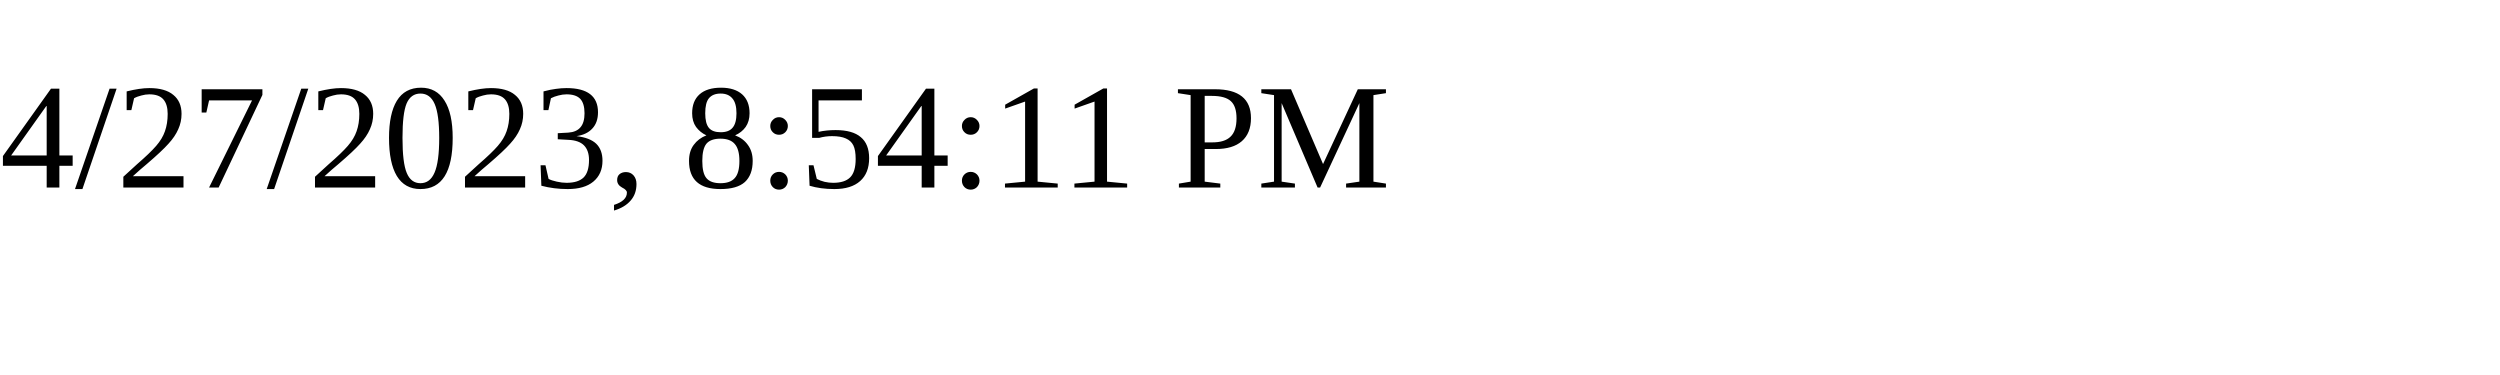
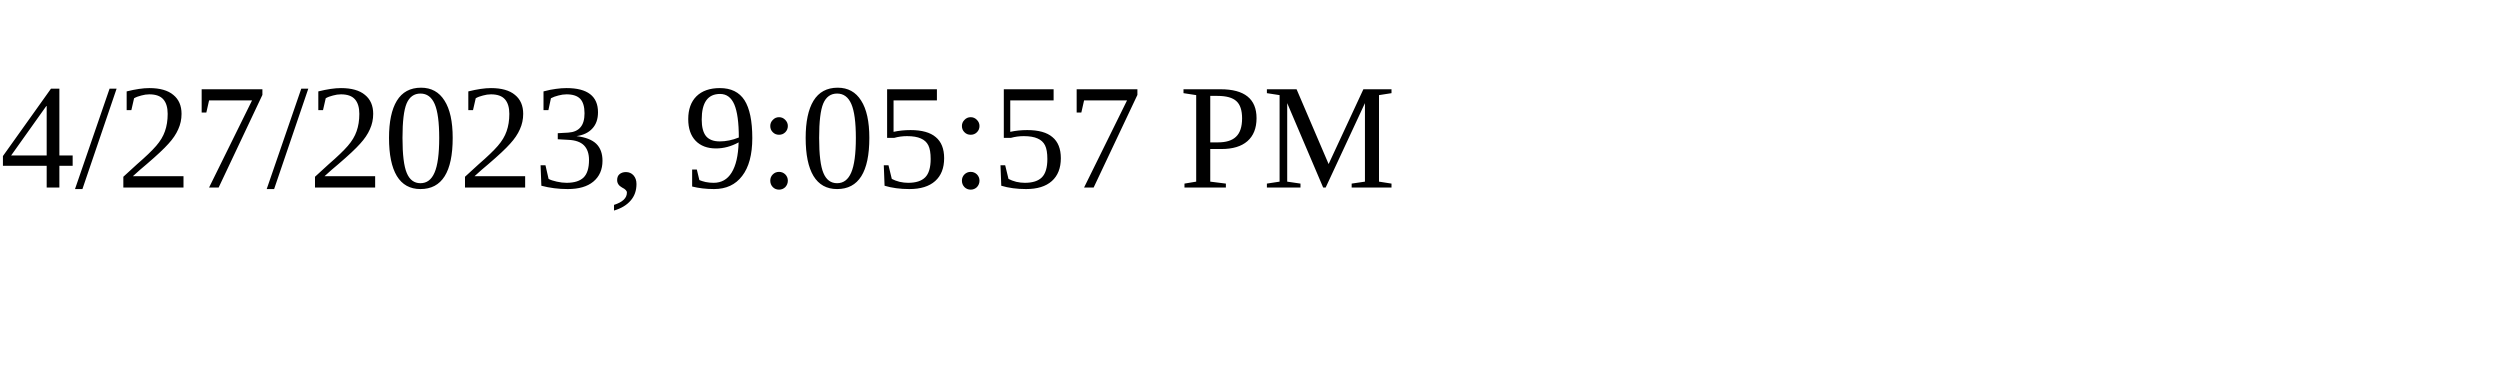
<svg xmlns="http://www.w3.org/2000/svg" height="30" width="200">
-   <text x="0" y="15">4/27/2023, 8:54:11 PM</text>
+   <text x="0" y="15">4/27/2023, 9:05:57 PM</text>
</svg>
